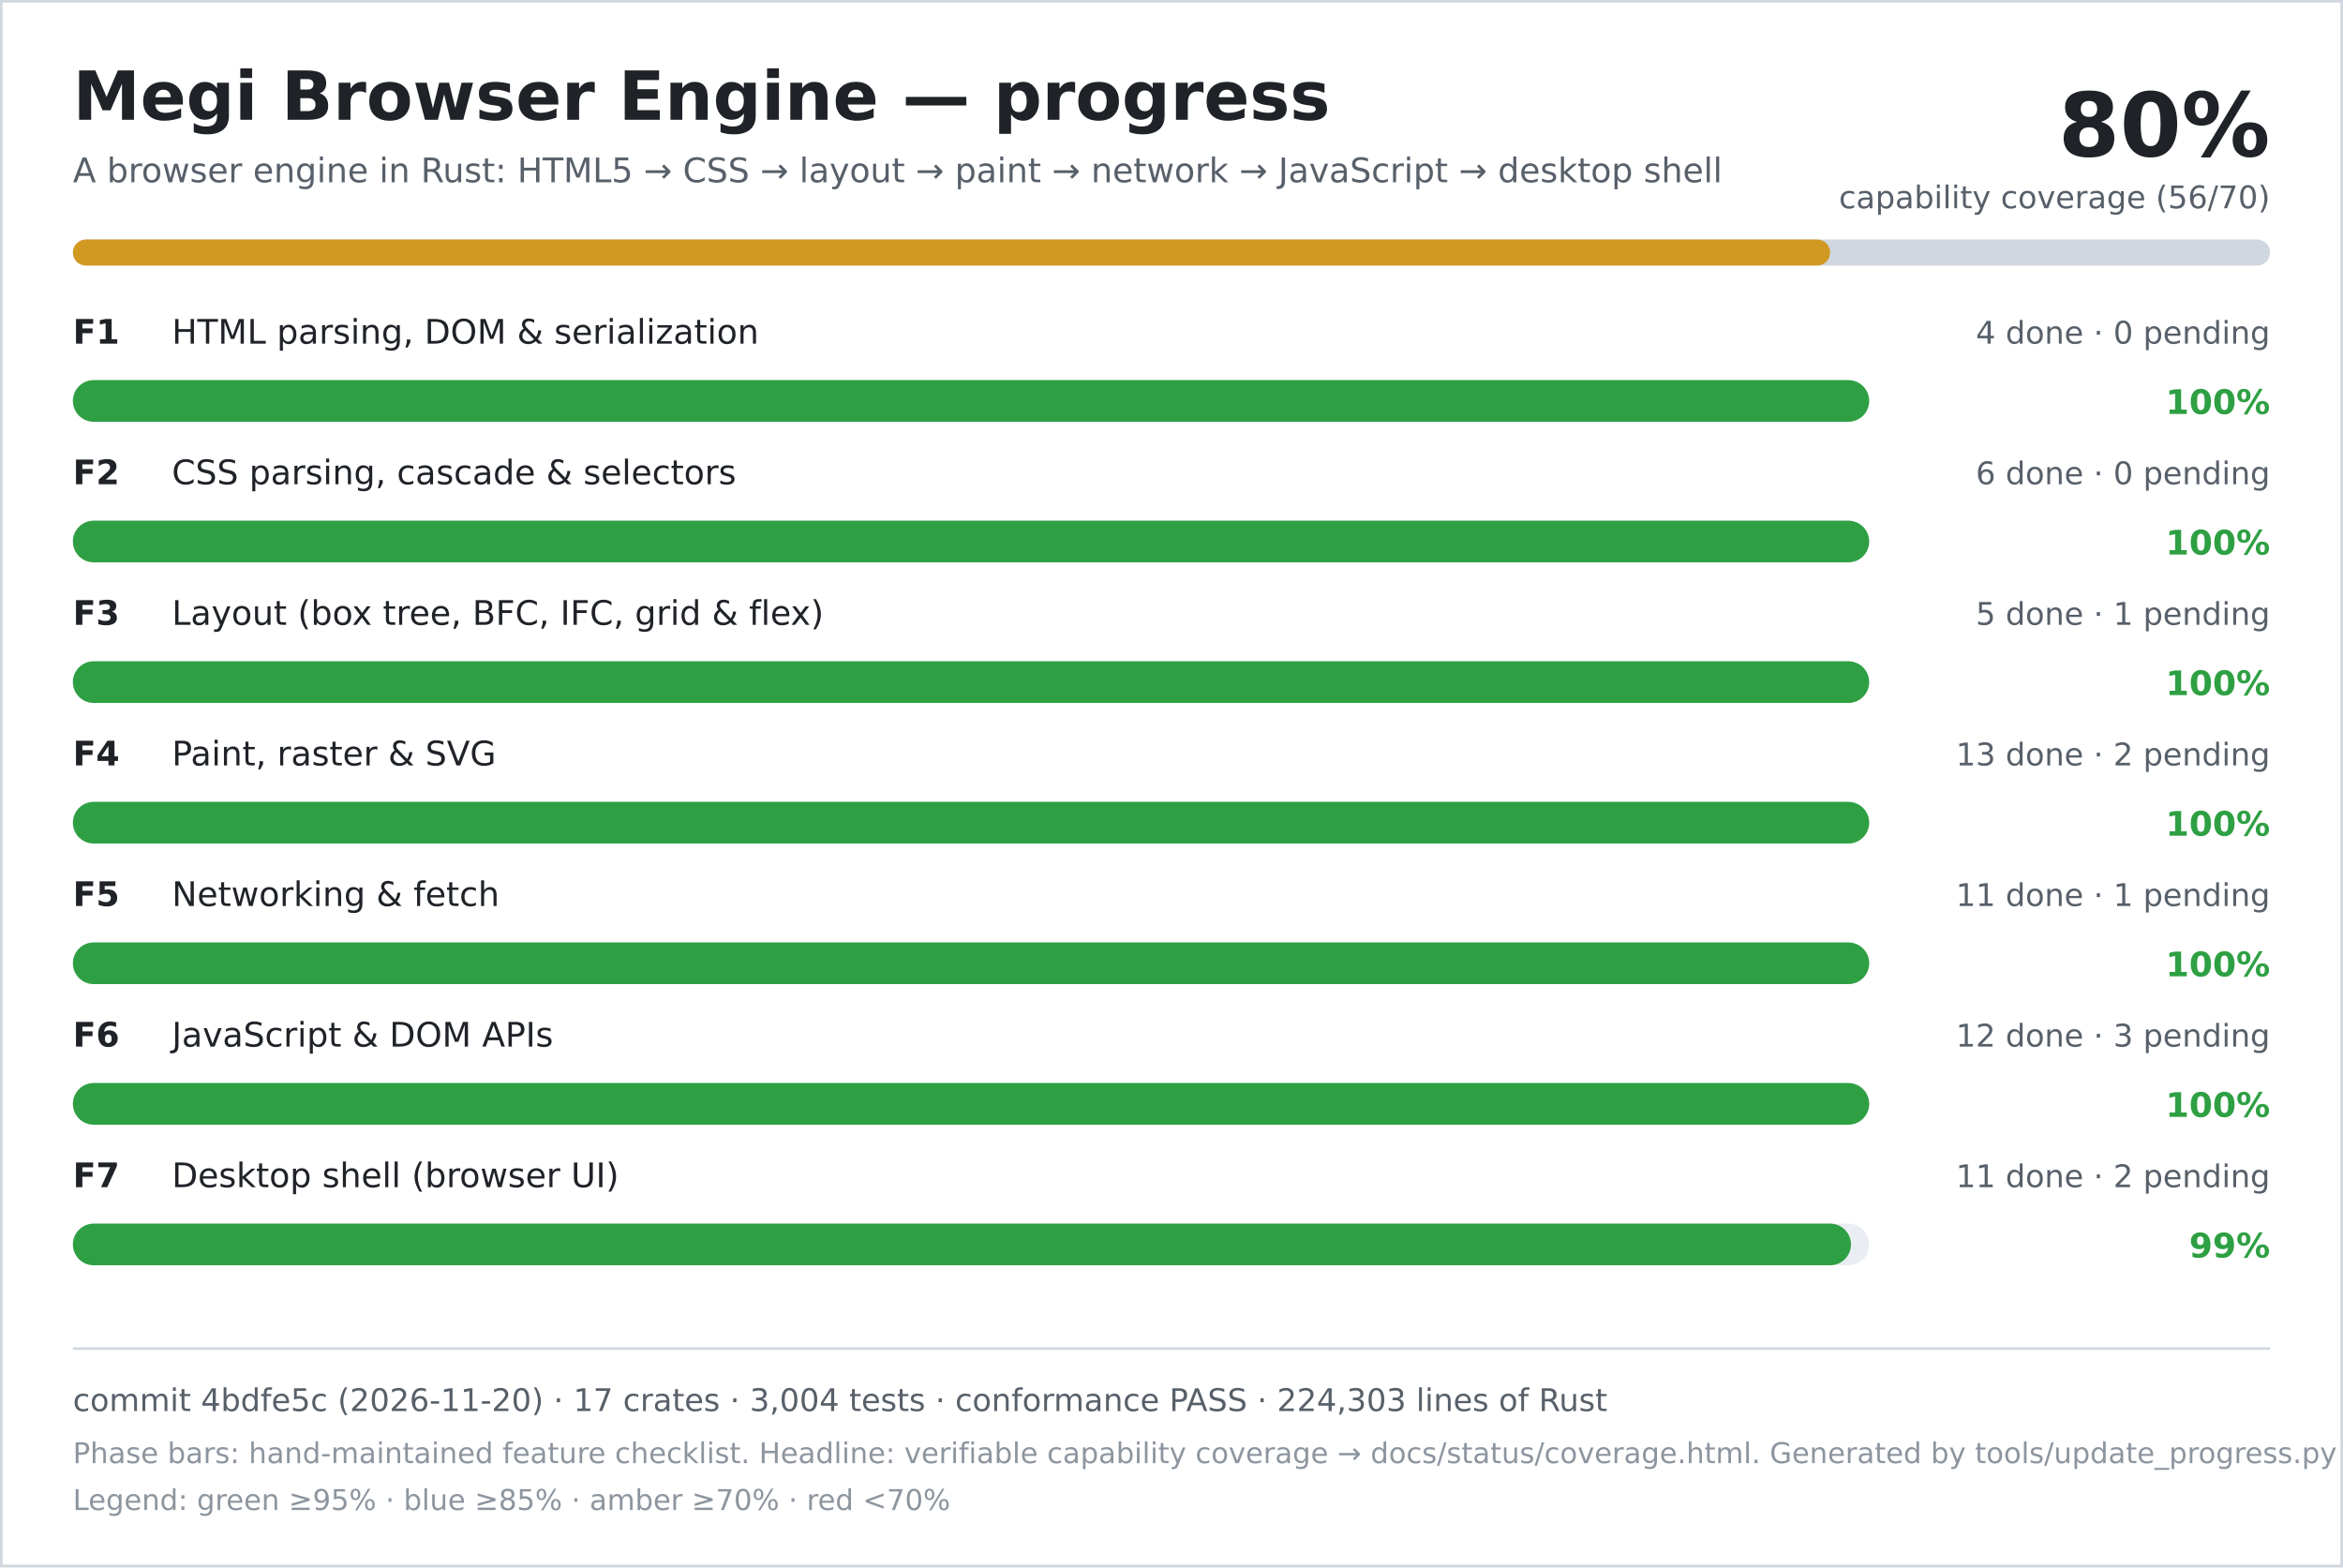
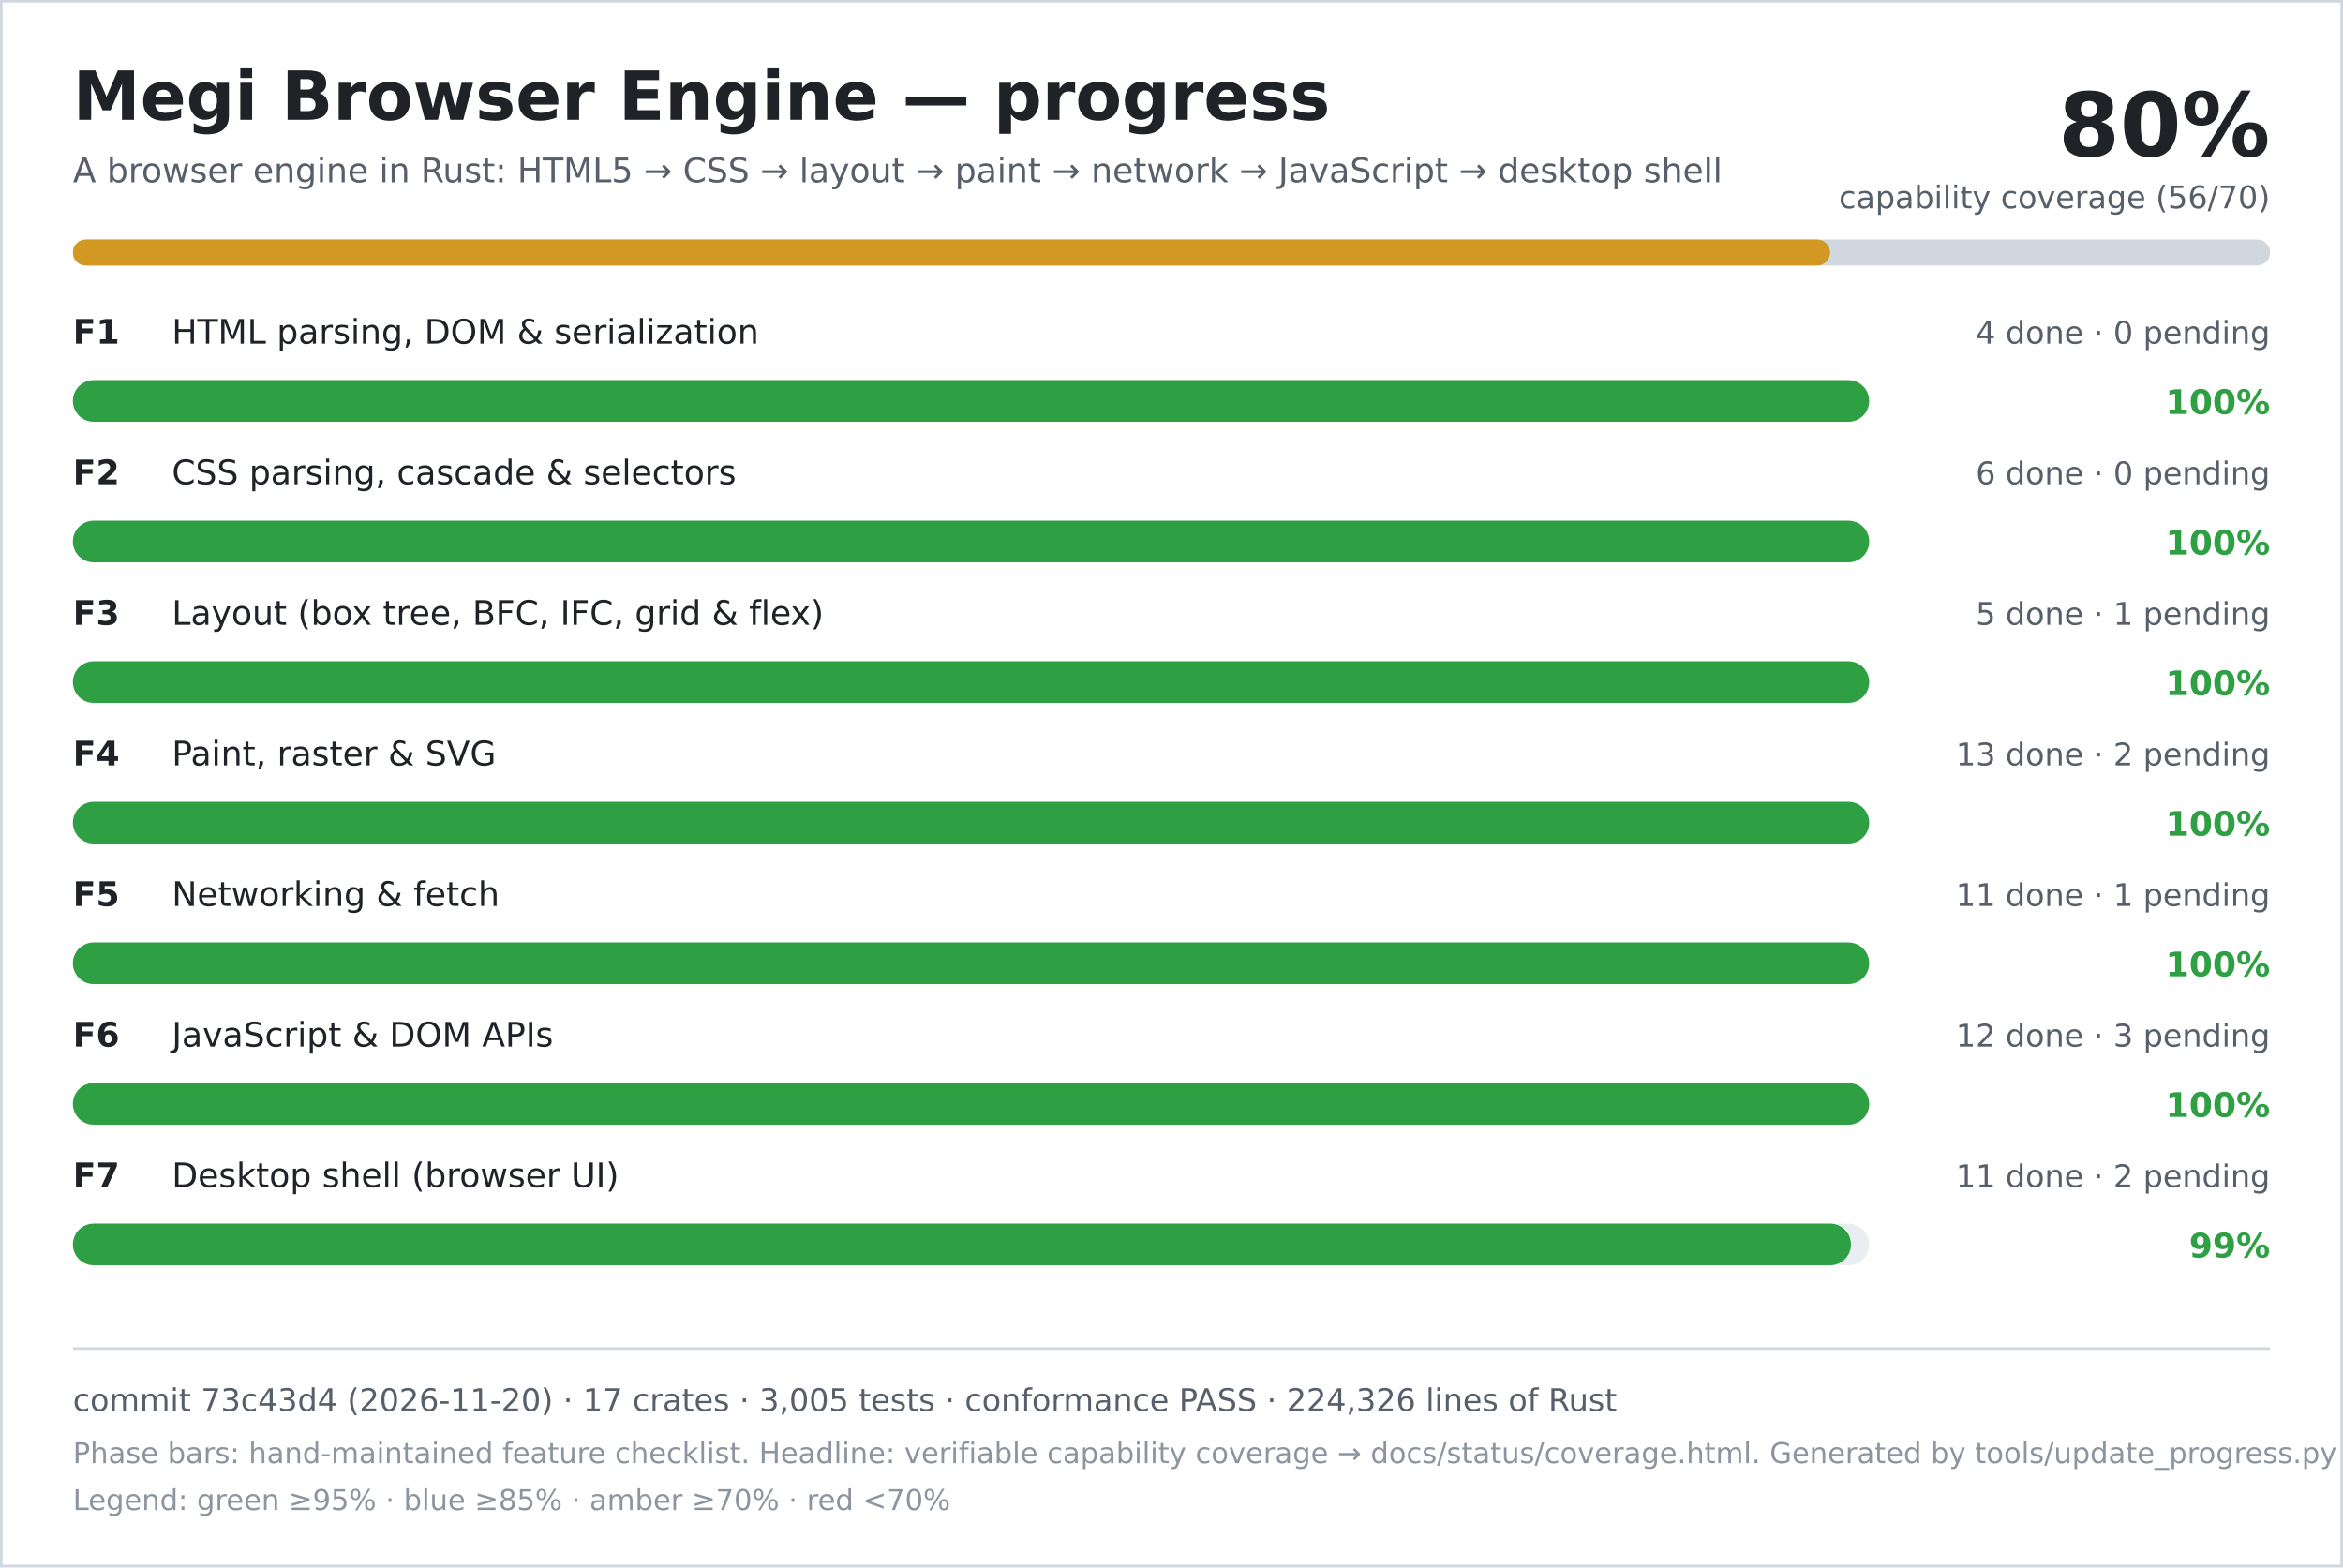
<svg xmlns="http://www.w3.org/2000/svg" width="900" height="602" viewBox="0 0 900 602" role="img" aria-labelledby="title desc">
  <rect width="900" height="602" fill="#ffffff" />
  <rect x="0.5" y="0.5" width="899" height="601" fill="none" stroke="#d0d7de" />
  <text x="28" y="46" font-family="DejaVu Sans, Verdana, sans-serif" font-size="26" font-weight="700" fill="#1f2328">Megi Browser Engine — progress</text>
  <text x="28" y="70" font-family="DejaVu Sans, Verdana, sans-serif" font-size="13" fill="#57606a">A browser engine in Rust: HTML5 → CSS → layout → paint → network → JavaScript → desktop shell</text>
  <text x="872" y="60" text-anchor="end" font-family="DejaVu Sans, Verdana, sans-serif" font-size="34" font-weight="700" fill="#1f2328">80%</text>
  <text x="872" y="80" text-anchor="end" font-family="DejaVu Sans, Verdana, sans-serif" font-size="12" fill="#57606a">capability coverage (56/70)</text>
  <rect x="28" y="92" width="844" height="10" rx="5" fill="#d0d7de" />
  <rect x="28" y="92" width="675" height="10" rx="5" fill="#d29922" />
  <text x="28" y="132" font-family="DejaVu Sans, Verdana, sans-serif" font-size="13" font-weight="700" fill="#1f2328">F1</text>
  <text x="66" y="132" font-family="DejaVu Sans, Verdana, sans-serif" font-size="13" fill="#1f2328">HTML parsing, DOM &amp; serialization</text>
  <text x="872" y="132" text-anchor="end" font-family="DejaVu Sans, Verdana, sans-serif" font-size="12" fill="#57606a">4 done · 0 pending</text>
  <rect x="28" y="146" width="690" height="16" rx="8" fill="#eaeef2" />
  <rect x="28" y="146" width="690" height="16" rx="8" fill="#2ea043" />
  <text x="872" y="159" text-anchor="end" font-family="DejaVu Sans, Verdana, sans-serif" font-size="13" font-weight="700" fill="#2ea043">100%</text>
  <text x="28" y="186" font-family="DejaVu Sans, Verdana, sans-serif" font-size="13" font-weight="700" fill="#1f2328">F2</text>
  <text x="66" y="186" font-family="DejaVu Sans, Verdana, sans-serif" font-size="13" fill="#1f2328">CSS parsing, cascade &amp; selectors</text>
  <text x="872" y="186" text-anchor="end" font-family="DejaVu Sans, Verdana, sans-serif" font-size="12" fill="#57606a">6 done · 0 pending</text>
  <rect x="28" y="200" width="690" height="16" rx="8" fill="#eaeef2" />
  <rect x="28" y="200" width="690" height="16" rx="8" fill="#2ea043" />
  <text x="872" y="213" text-anchor="end" font-family="DejaVu Sans, Verdana, sans-serif" font-size="13" font-weight="700" fill="#2ea043">100%</text>
  <text x="28" y="240" font-family="DejaVu Sans, Verdana, sans-serif" font-size="13" font-weight="700" fill="#1f2328">F3</text>
  <text x="66" y="240" font-family="DejaVu Sans, Verdana, sans-serif" font-size="13" fill="#1f2328">Layout (box tree, BFC, IFC, grid &amp; flex)</text>
  <text x="872" y="240" text-anchor="end" font-family="DejaVu Sans, Verdana, sans-serif" font-size="12" fill="#57606a">5 done · 1 pending</text>
  <rect x="28" y="254" width="690" height="16" rx="8" fill="#eaeef2" />
  <rect x="28" y="254" width="690" height="16" rx="8" fill="#2ea043" />
  <text x="872" y="267" text-anchor="end" font-family="DejaVu Sans, Verdana, sans-serif" font-size="13" font-weight="700" fill="#2ea043">100%</text>
  <text x="28" y="294" font-family="DejaVu Sans, Verdana, sans-serif" font-size="13" font-weight="700" fill="#1f2328">F4</text>
  <text x="66" y="294" font-family="DejaVu Sans, Verdana, sans-serif" font-size="13" fill="#1f2328">Paint, raster &amp; SVG</text>
  <text x="872" y="294" text-anchor="end" font-family="DejaVu Sans, Verdana, sans-serif" font-size="12" fill="#57606a">13 done · 2 pending</text>
  <rect x="28" y="308" width="690" height="16" rx="8" fill="#eaeef2" />
  <rect x="28" y="308" width="690" height="16" rx="8" fill="#2ea043" />
  <text x="872" y="321" text-anchor="end" font-family="DejaVu Sans, Verdana, sans-serif" font-size="13" font-weight="700" fill="#2ea043">100%</text>
  <text x="28" y="348" font-family="DejaVu Sans, Verdana, sans-serif" font-size="13" font-weight="700" fill="#1f2328">F5</text>
  <text x="66" y="348" font-family="DejaVu Sans, Verdana, sans-serif" font-size="13" fill="#1f2328">Networking &amp; fetch</text>
  <text x="872" y="348" text-anchor="end" font-family="DejaVu Sans, Verdana, sans-serif" font-size="12" fill="#57606a">11 done · 1 pending</text>
  <rect x="28" y="362" width="690" height="16" rx="8" fill="#eaeef2" />
  <rect x="28" y="362" width="690" height="16" rx="8" fill="#2ea043" />
  <text x="872" y="375" text-anchor="end" font-family="DejaVu Sans, Verdana, sans-serif" font-size="13" font-weight="700" fill="#2ea043">100%</text>
  <text x="28" y="402" font-family="DejaVu Sans, Verdana, sans-serif" font-size="13" font-weight="700" fill="#1f2328">F6</text>
  <text x="66" y="402" font-family="DejaVu Sans, Verdana, sans-serif" font-size="13" fill="#1f2328">JavaScript &amp; DOM APIs</text>
  <text x="872" y="402" text-anchor="end" font-family="DejaVu Sans, Verdana, sans-serif" font-size="12" fill="#57606a">12 done · 3 pending</text>
  <rect x="28" y="416" width="690" height="16" rx="8" fill="#eaeef2" />
  <rect x="28" y="416" width="690" height="16" rx="8" fill="#2ea043" />
  <text x="872" y="429" text-anchor="end" font-family="DejaVu Sans, Verdana, sans-serif" font-size="13" font-weight="700" fill="#2ea043">100%</text>
  <text x="28" y="456" font-family="DejaVu Sans, Verdana, sans-serif" font-size="13" font-weight="700" fill="#1f2328">F7</text>
  <text x="66" y="456" font-family="DejaVu Sans, Verdana, sans-serif" font-size="13" fill="#1f2328">Desktop shell (browser UI)</text>
  <text x="872" y="456" text-anchor="end" font-family="DejaVu Sans, Verdana, sans-serif" font-size="12" fill="#57606a">11 done · 2 pending</text>
  <rect x="28" y="470" width="690" height="16" rx="8" fill="#eaeef2" />
  <rect x="28" y="470" width="683" height="16" rx="8" fill="#2ea043" />
  <text x="872" y="483" text-anchor="end" font-family="DejaVu Sans, Verdana, sans-serif" font-size="13" font-weight="700" fill="#2ea043">99%</text>
  <line x1="28" y1="518" x2="872" y2="518" stroke="#d0d7de" />
-   <text x="28" y="542" font-family="DejaVu Sans, Verdana, sans-serif" font-size="12" fill="#57606a">commit 4bdfe5c (2026-11-20) · 17 crates · 3,004 tests · conformance PASS · 224,303 lines of Rust</text>
+   <text x="28" y="542" font-family="DejaVu Sans, Verdana, sans-serif" font-size="12" fill="#57606a">commit 73c43d4 (2026-11-20) · 17 crates · 3,005 tests · conformance PASS · 224,326 lines of Rust</text>
  <text x="28" y="562" font-family="DejaVu Sans, Verdana, sans-serif" font-size="11" fill="#8c959f">Phase bars: hand-maintained feature checklist. Headline: verifiable capability coverage → docs/status/coverage.html. Generated by tools/update_progress.py — do not edit.</text>
  <text x="28" y="580" font-family="DejaVu Sans, Verdana, sans-serif" font-size="11" fill="#8c959f">Legend: green ≥95% · blue ≥85% · amber ≥70% · red &lt;70%</text>
</svg>
